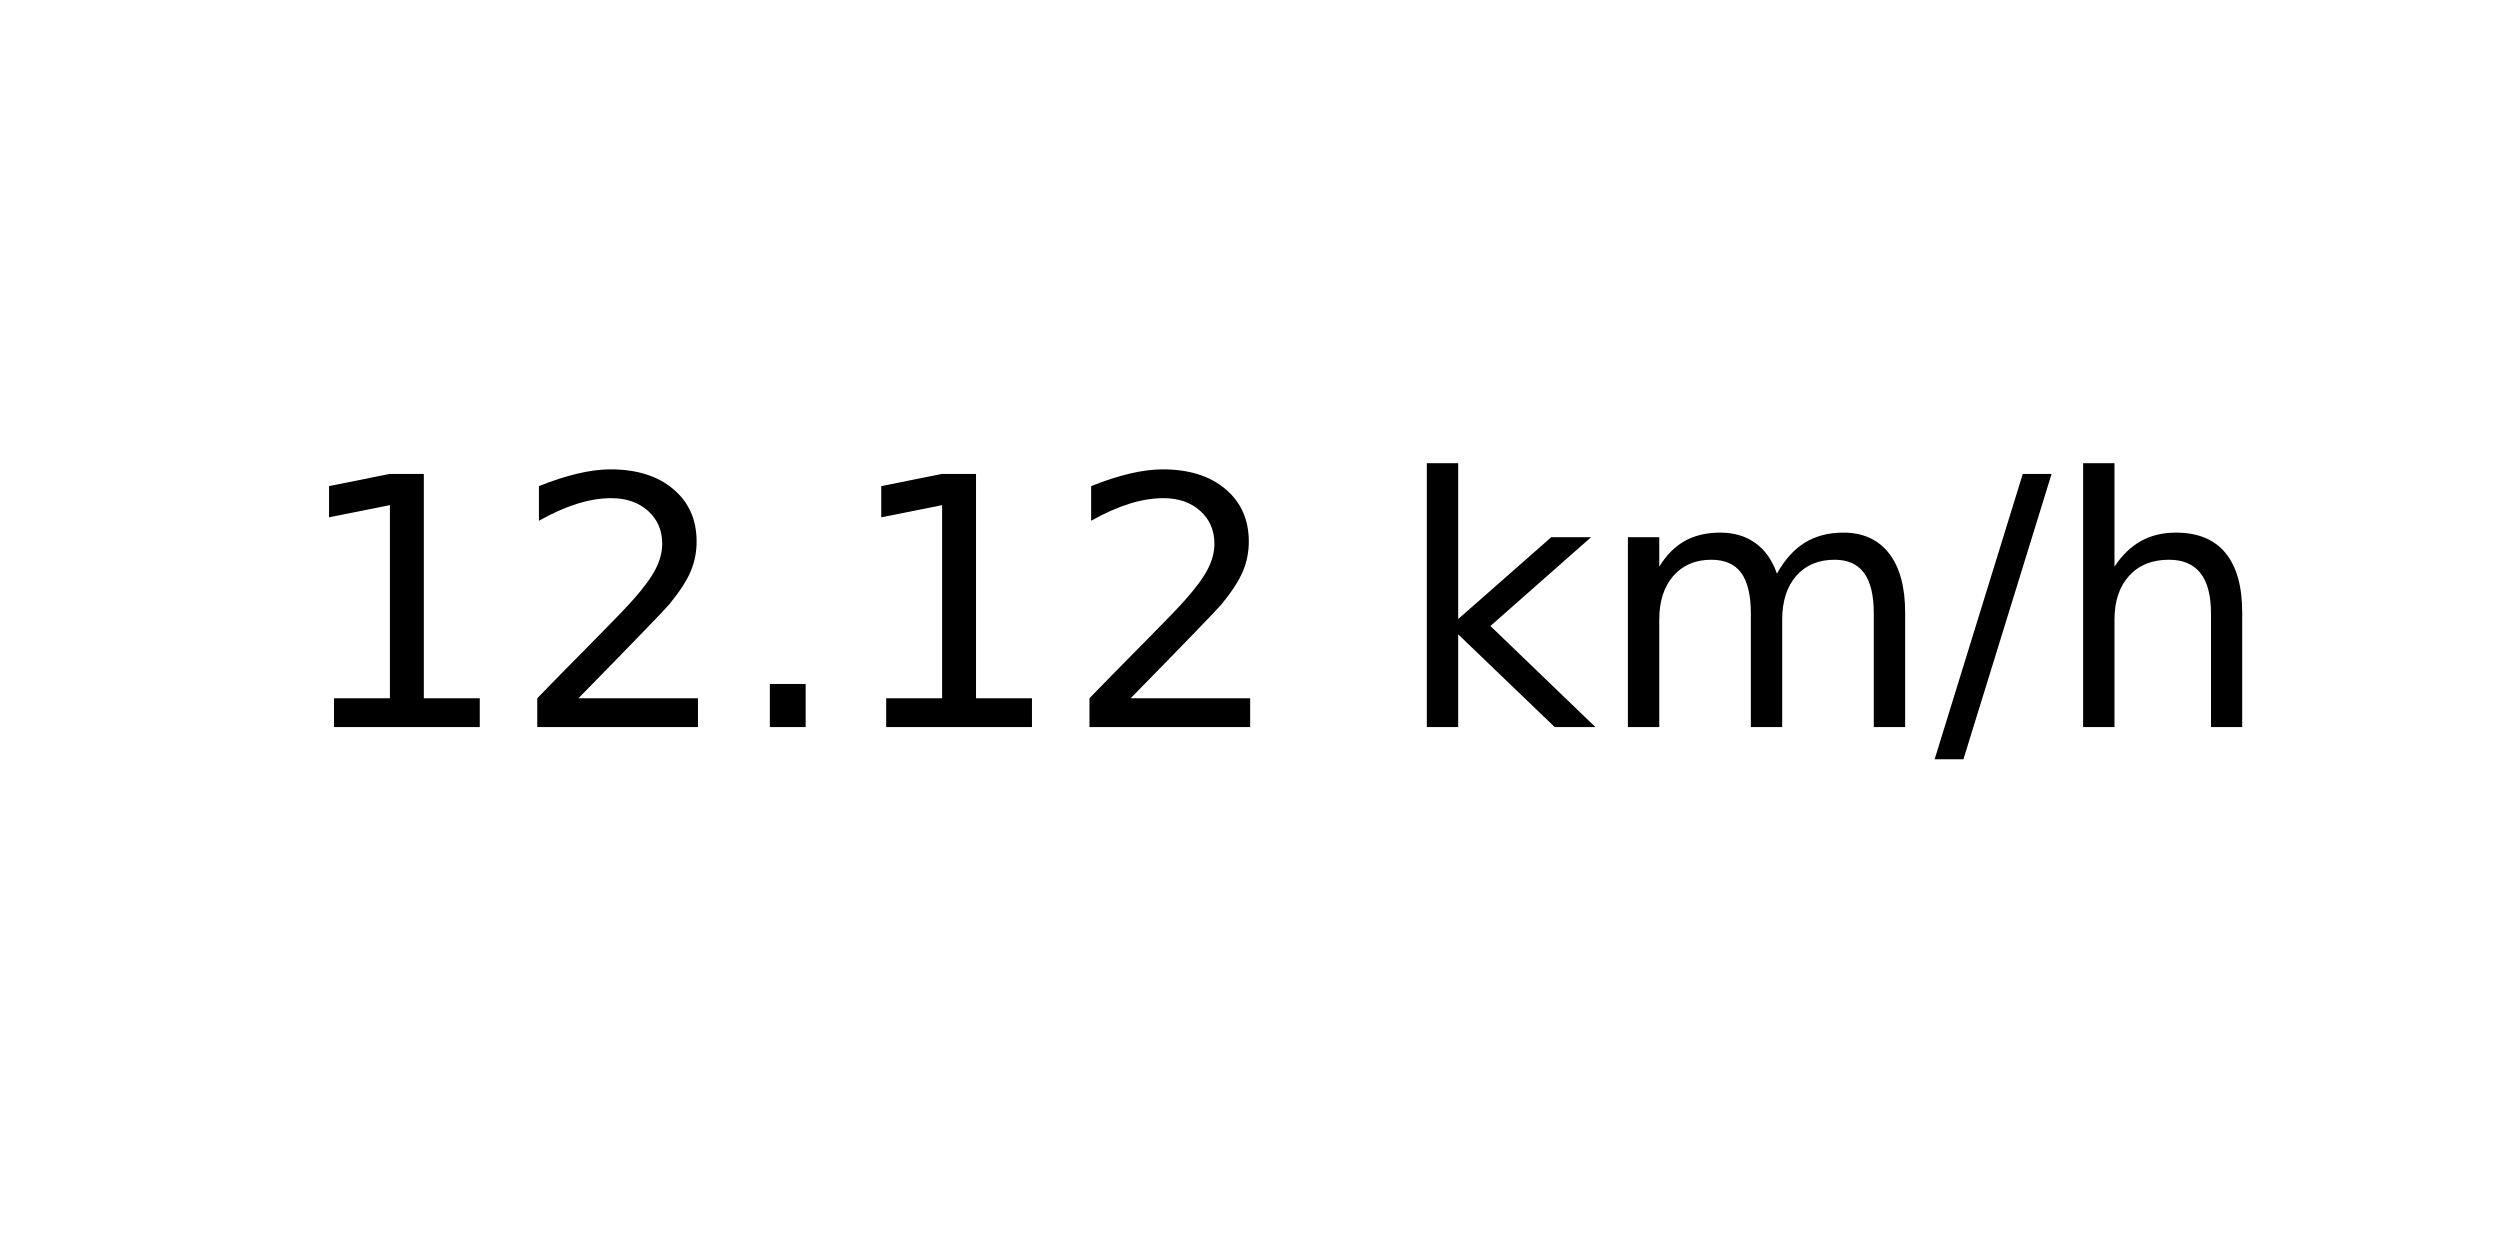
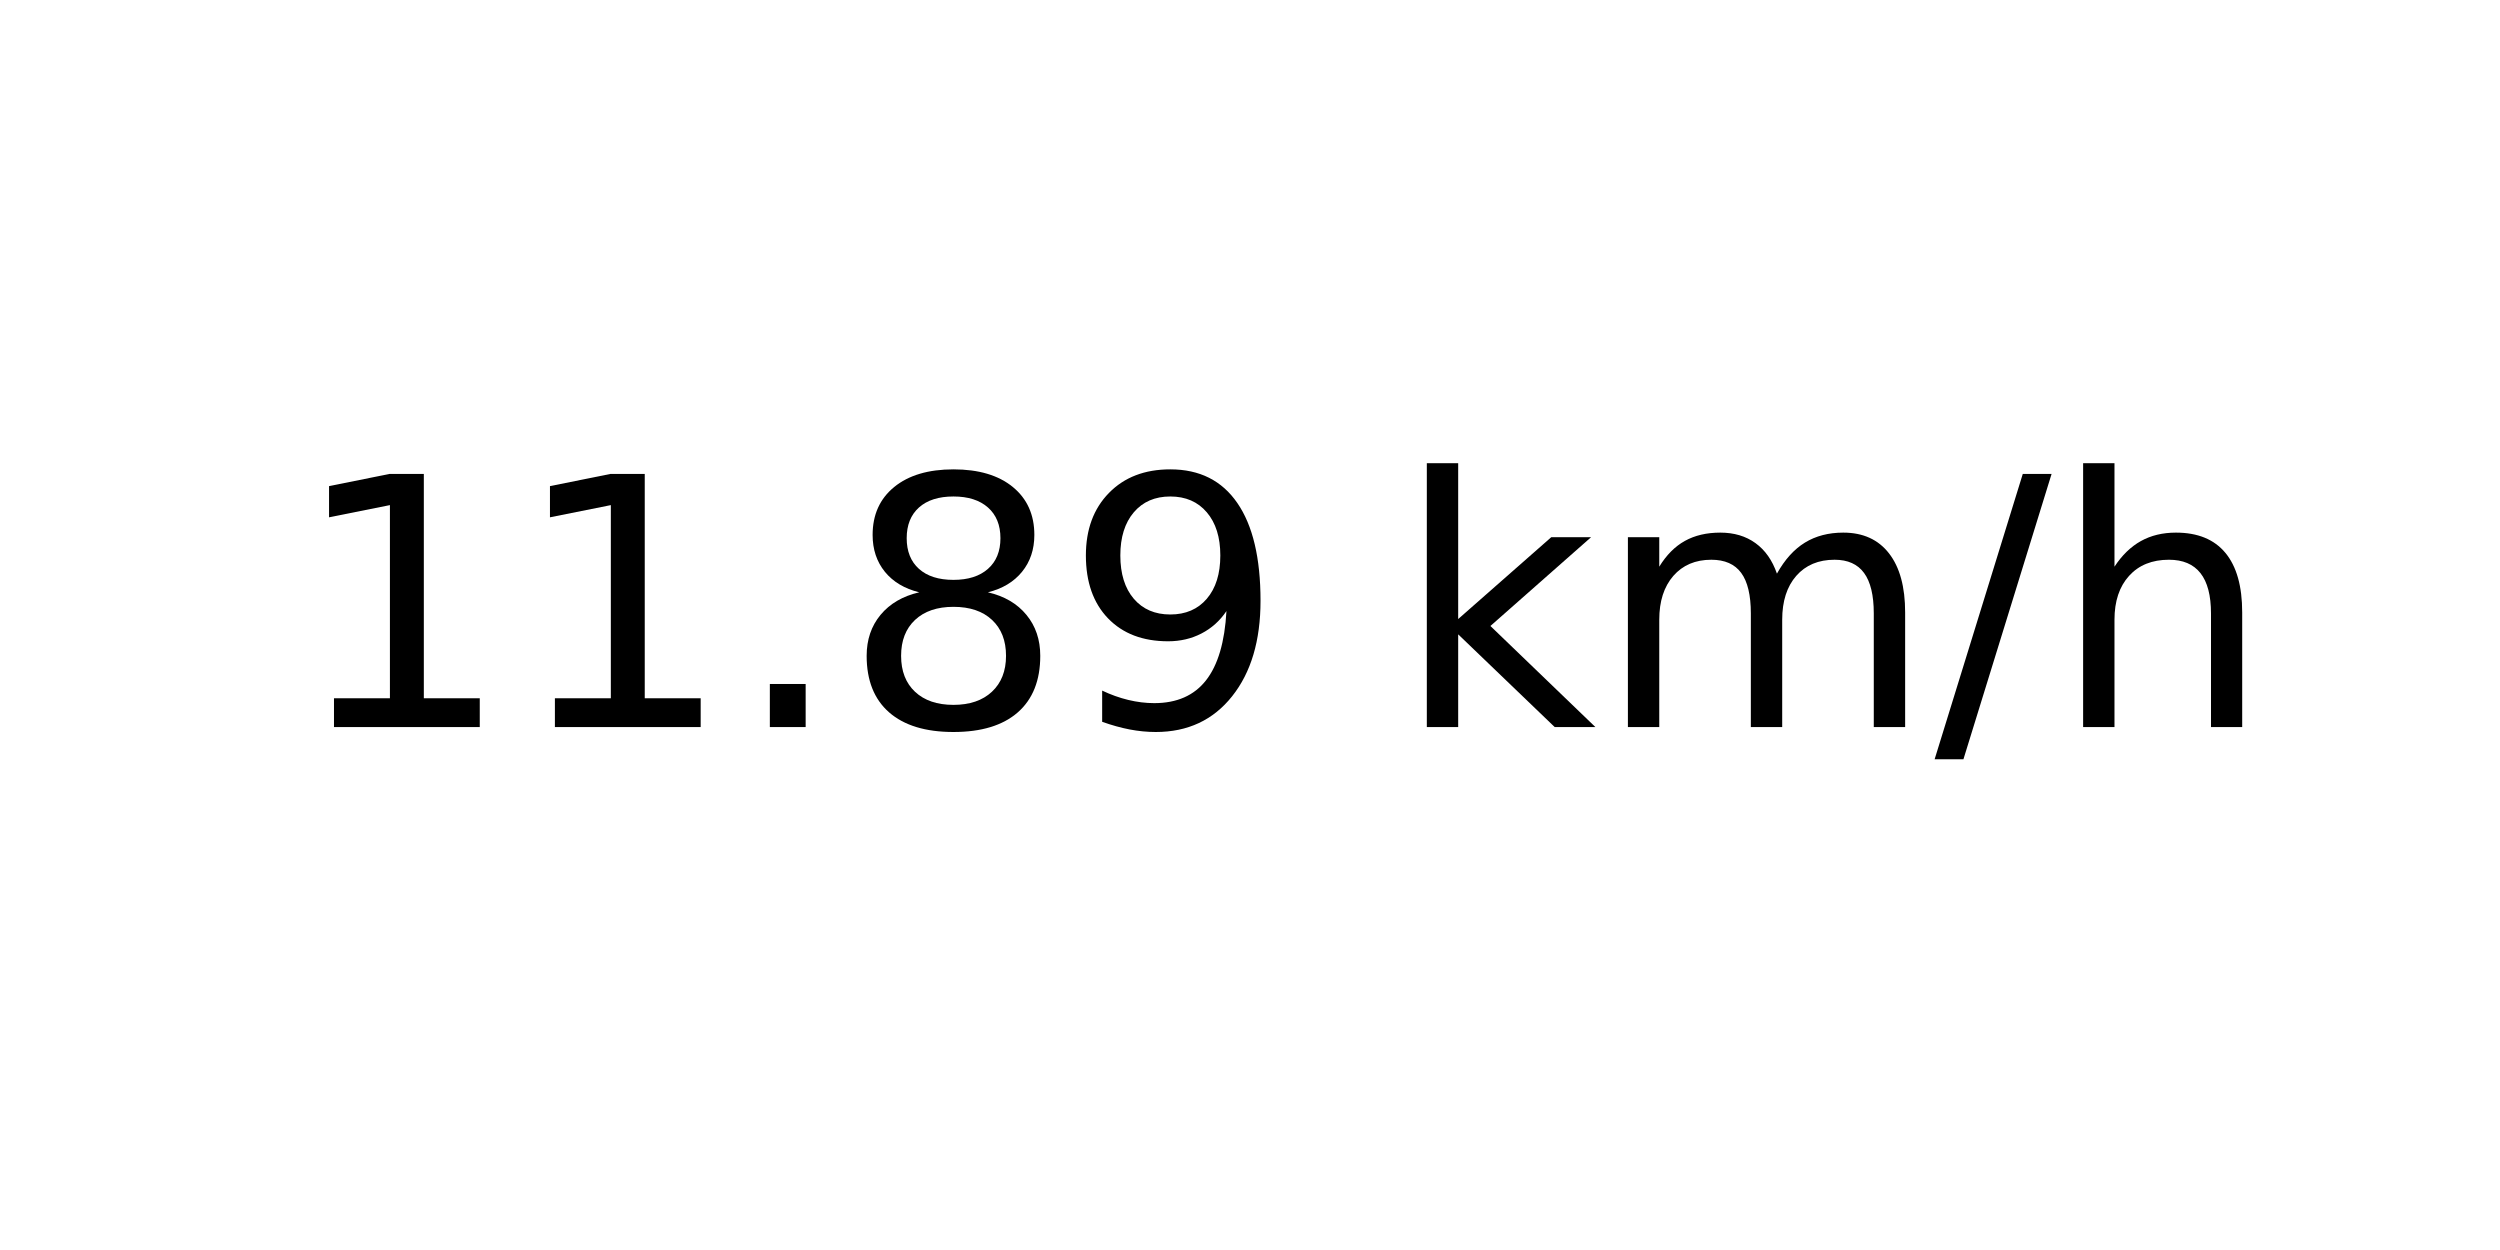
<svg xmlns="http://www.w3.org/2000/svg" xmlns:xlink="http://www.w3.org/1999/xlink" width="72pt" height="36pt" viewBox="0 0 72 36" version="1.1">
  <defs>
    <style type="text/css">*{stroke-linejoin: round; stroke-linecap: butt}</style>
  </defs>
  <g id="figure_1">
    <g id="axes_1">
      <g id="text_1">
        <g transform="translate(8.378125 20.93937) scale(0.1 -0.1)">
          <defs>
            <path id="DejaVuSans-31" d="M 794 531  L 1825 531  L 1825 4091  L 703 3866  L 703 4441  L 1819 4666  L 2450 4666  L 2450 531  L 3481 531  L 3481 0  L 794 0  L 794 531  z " transform="scale(0.015625)" />
-             <path id="DejaVuSans-32" d="M 1228 531  L 3431 531  L 3431 0  L 469 0  L 469 531  Q 828 903 1448 1529  Q 2069 2156 2228 2338  Q 2531 2678 2651 2914  Q 2772 3150 2772 3378  Q 2772 3750 2511 3984  Q 2250 4219 1831 4219  Q 1534 4219 1204 4116  Q 875 4013 500 3803  L 500 4441  Q 881 4594 1212 4672  Q 1544 4750 1819 4750  Q 2544 4750 2975 4387  Q 3406 4025 3406 3419  Q 3406 3131 3298 2873  Q 3191 2616 2906 2266  Q 2828 2175 2409 1742  Q 1991 1309 1228 531  z " transform="scale(0.015625)" />
            <path id="DejaVuSans-2e" d="M 684 794  L 1344 794  L 1344 0  L 684 0  L 684 794  z " transform="scale(0.015625)" />
+             <path id="DejaVuSans-38" d="M 2034 2216  Q 1584 2216 1326 1975  Q 1069 1734 1069 1313  Q 1069 891 1326 650  Q 1584 409 2034 409  Q 2484 409 2743 651  Q 3003 894 3003 1313  Q 3003 1734 2745 1975  Q 2488 2216 2034 2216  z M 1403 2484  Q 997 2584 770 2862  Q 544 3141 544 3541  Q 544 4100 942 4425  Q 1341 4750 2034 4750  Q 2731 4750 3128 4425  Q 3525 4100 3525 3541  Q 3525 3141 3298 2862  Q 3072 2584 2669 2484  Q 3125 2378 3379 2068  Q 3634 1759 3634 1313  Q 3634 634 3220 271  Q 2806 -91 2034 -91  Q 1263 -91 848 271  Q 434 634 434 1313  Q 434 1759 690 2068  Q 947 2378 1403 2484  z M 1172 3481  Q 1172 3119 1398 2916  Q 1625 2713 2034 2713  Q 2441 2713 2670 2916  Q 2900 3119 2900 3481  Q 2900 3844 2670 4047  Q 2441 4250 2034 4250  Q 1625 4250 1398 4047  Q 1172 3844 1172 3481  z " transform="scale(0.015625)" />
+             <path id="DejaVuSans-39" d="M 703 97  L 703 672  Q 941 559 1184 500  Q 1428 441 1663 441  Q 2288 441 2617 861  Q 2947 1281 2994 2138  Q 2813 1869 2534 1725  Q 2256 1581 1919 1581  Q 1219 1581 811 2004  Q 403 2428 403 3163  Q 403 3881 828 4315  Q 1253 4750 1959 4750  Q 2769 4750 3195 4129  Q 3622 3509 3622 2328  Q 3622 1225 3098 567  Q 2575 -91 1691 -91  Q 1453 -91 1209 -44  Q 966 3 703 97  z M 1959 2075  Q 2384 2075 2632 2365  Q 2881 2656 2881 3163  Q 2881 3666 2632 3958  Q 2384 4250 1959 4250  Q 1534 4250 1286 3958  Q 1038 3666 1038 3163  Q 1038 2656 1286 2365  Q 1534 2075 1959 2075  z " transform="scale(0.015625)" />
            <path id="DejaVuSans-20" transform="scale(0.015625)" />
            <path id="DejaVuSans-6b" d="M 581 4863  L 1159 4863  L 1159 1991  L 2875 3500  L 3609 3500  L 1753 1863  L 3688 0  L 2938 0  L 1159 1709  L 1159 0  L 581 0  L 581 4863  z " transform="scale(0.015625)" />
            <path id="DejaVuSans-6d" d="M 3328 2828  Q 3544 3216 3844 3400  Q 4144 3584 4550 3584  Q 5097 3584 5394 3201  Q 5691 2819 5691 2113  L 5691 0  L 5113 0  L 5113 2094  Q 5113 2597 4934 2840  Q 4756 3084 4391 3084  Q 3944 3084 3684 2787  Q 3425 2491 3425 1978  L 3425 0  L 2847 0  L 2847 2094  Q 2847 2600 2669 2842  Q 2491 3084 2119 3084  Q 1678 3084 1418 2786  Q 1159 2488 1159 1978  L 1159 0  L 581 0  L 581 3500  L 1159 3500  L 1159 2956  Q 1356 3278 1631 3431  Q 1906 3584 2284 3584  Q 2666 3584 2933 3390  Q 3200 3197 3328 2828  z " transform="scale(0.015625)" />
            <path id="DejaVuSans-2f" d="M 1625 4666  L 2156 4666  L 531 -594  L 0 -594  L 1625 4666  z " transform="scale(0.015625)" />
            <path id="DejaVuSans-68" d="M 3513 2113  L 3513 0  L 2938 0  L 2938 2094  Q 2938 2591 2744 2837  Q 2550 3084 2163 3084  Q 1697 3084 1428 2787  Q 1159 2491 1159 1978  L 1159 0  L 581 0  L 581 4863  L 1159 4863  L 1159 2956  Q 1366 3272 1645 3428  Q 1925 3584 2291 3584  Q 2894 3584 3203 3211  Q 3513 2838 3513 2113  z " transform="scale(0.015625)" />
          </defs>
          <use xlink:href="#DejaVuSans-31" />
-           <use xlink:href="#DejaVuSans-32" x="63.623" />
+           <use xlink:href="#DejaVuSans-31" x="63.623" />
          <use xlink:href="#DejaVuSans-2e" x="127.246" />
-           <use xlink:href="#DejaVuSans-31" x="159.033" />
-           <use xlink:href="#DejaVuSans-32" x="222.656" />
+           <use xlink:href="#DejaVuSans-38" x="159.033" />
+           <use xlink:href="#DejaVuSans-39" x="222.656" />
          <use xlink:href="#DejaVuSans-20" x="286.279" />
          <use xlink:href="#DejaVuSans-6b" x="318.066" />
          <use xlink:href="#DejaVuSans-6d" x="375.977" />
          <use xlink:href="#DejaVuSans-2f" x="473.389" />
          <use xlink:href="#DejaVuSans-68" x="507.08" />
        </g>
      </g>
    </g>
  </g>
</svg>
